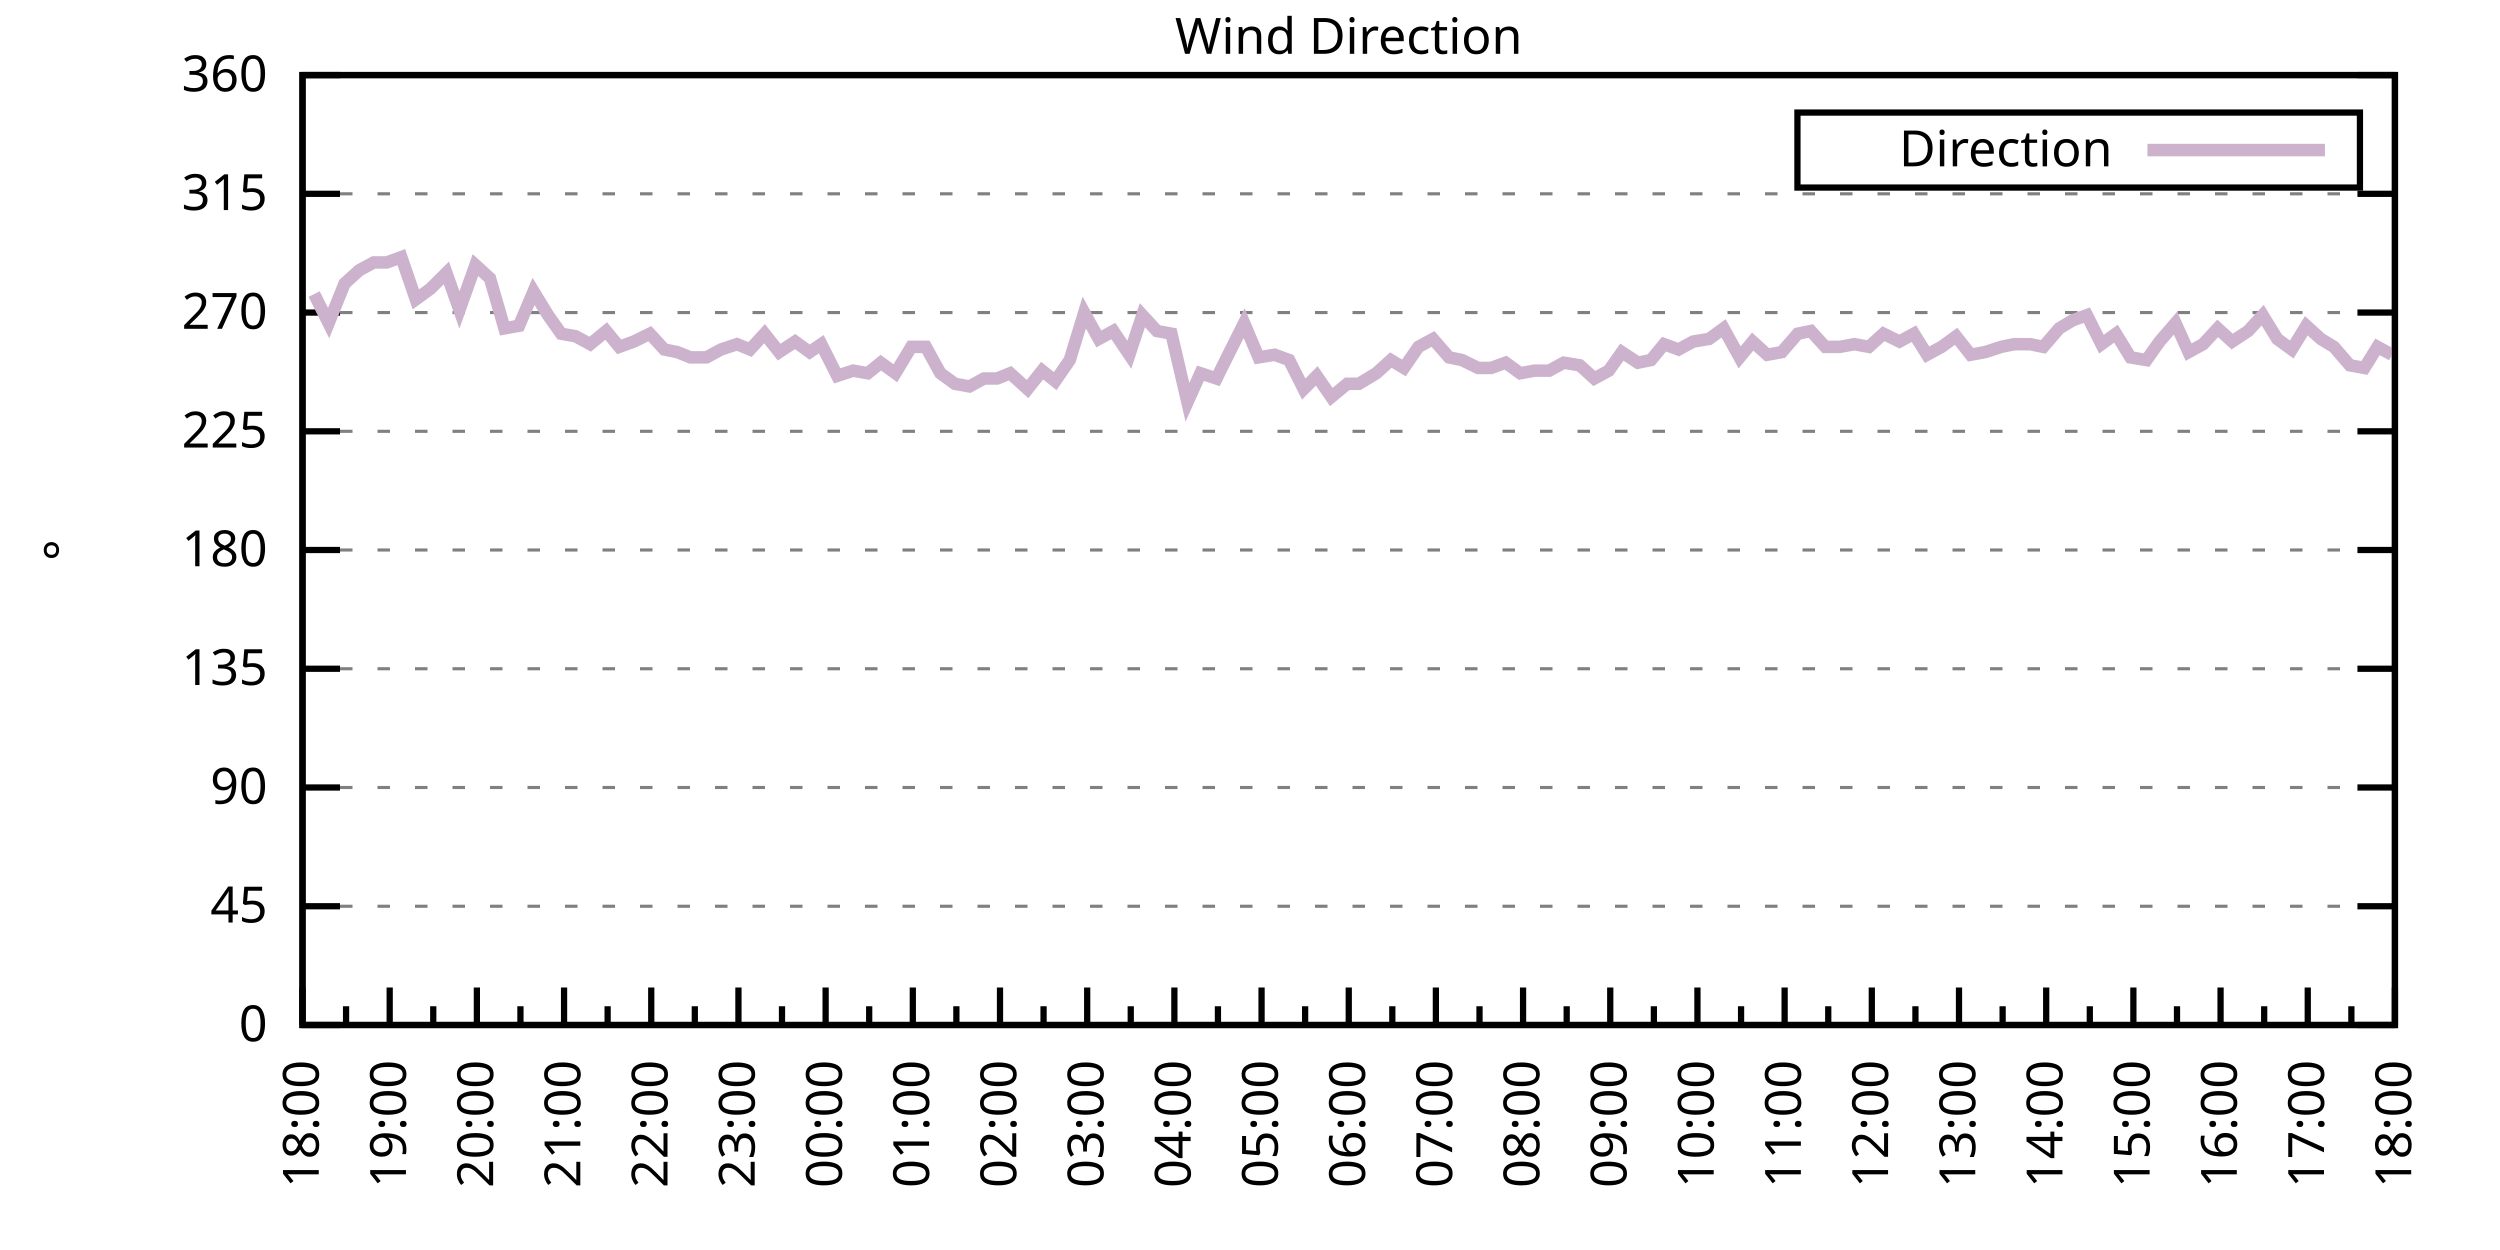
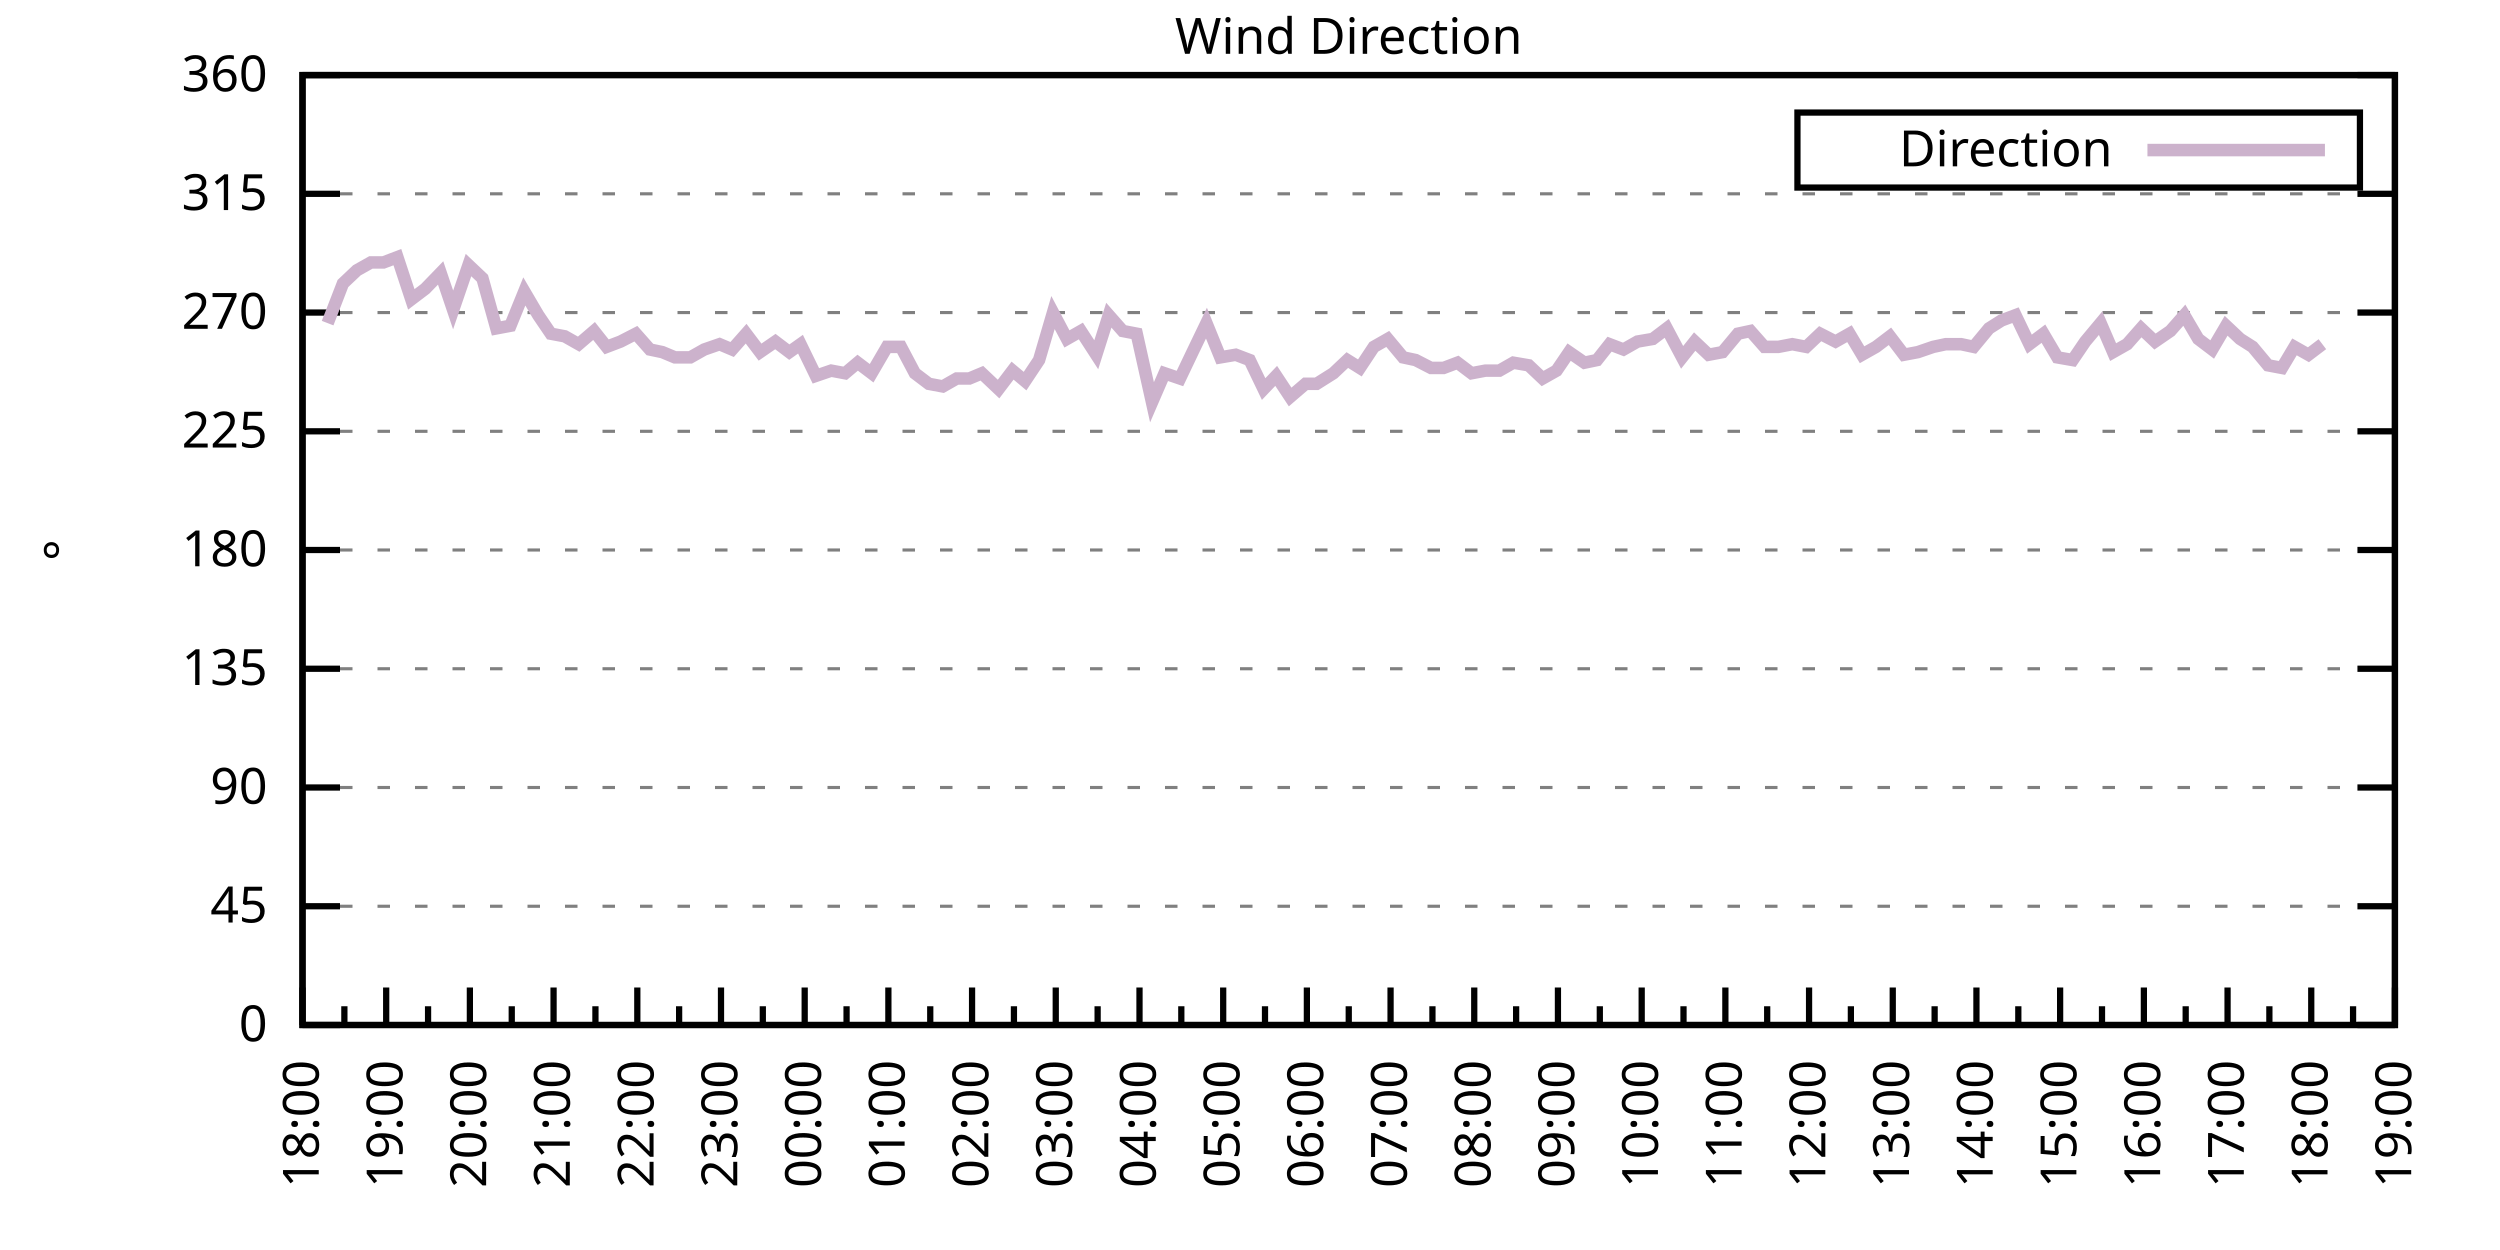
<svg xmlns="http://www.w3.org/2000/svg" xmlns:xlink="http://www.w3.org/1999/xlink" width="400" height="200" viewBox="0 0 400 200">
  <g id="gnuplot_canvas">
    <rect x="0" y="0" width="400" height="200" fill="none" />
    <defs>
      <circle id="gpDot" r="0.5" stroke-width="0.5" stroke="currentColor" />
      <path id="gpPt0" stroke-width="0.333" stroke="currentColor" d="M-1,0 h2 M0,-1 v2" />
      <path id="gpPt1" stroke-width="0.333" stroke="currentColor" d="M-1,-1 L1,1 M1,-1 L-1,1" />
      <path id="gpPt2" stroke-width="0.333" stroke="currentColor" d="M-1,0 L1,0 M0,-1 L0,1 M-1,-1 L1,1 M-1,1 L1,-1" />
      <rect id="gpPt3" stroke-width="0.333" stroke="currentColor" x="-1" y="-1" width="2" height="2" />
      <rect id="gpPt4" stroke-width="0.333" stroke="currentColor" fill="currentColor" x="-1" y="-1" width="2" height="2" />
      <circle id="gpPt5" stroke-width="0.333" stroke="currentColor" cx="0" cy="0" r="1" />
      <use xlink:href="#gpPt5" id="gpPt6" fill="currentColor" stroke="none" />
      <path id="gpPt7" stroke-width="0.333" stroke="currentColor" d="M0,-1.33 L-1.33,0.67 L1.33,0.67 z" />
      <use xlink:href="#gpPt7" id="gpPt8" fill="currentColor" stroke="none" />
      <use xlink:href="#gpPt7" id="gpPt9" stroke="currentColor" transform="rotate(180)" />
      <use xlink:href="#gpPt9" id="gpPt10" fill="currentColor" stroke="none" />
      <use xlink:href="#gpPt3" id="gpPt11" stroke="currentColor" transform="rotate(45)" />
      <use xlink:href="#gpPt11" id="gpPt12" fill="currentColor" stroke="none" />
      <path id="gpPt13" stroke-width="0.333" stroke="currentColor" d="M0,1.330 L1.265,0.411 L0.782,-1.067 L-0.782,-1.076 L-1.265,0.411 z" />
      <use xlink:href="#gpPt13" id="gpPt14" fill="currentColor" stroke="none" />
      <filter id="textbox" filterUnits="objectBoundingBox" x="0" y="0" height="1" width="1">
        <feFlood flood-color="white" flood-opacity="1" result="bgnd" />
        <feComposite in="SourceGraphic" in2="bgnd" operator="atop" />
      </filter>
      <filter id="greybox" filterUnits="objectBoundingBox" x="0" y="0" height="1" width="1">
        <feFlood flood-color="lightgrey" flood-opacity="1" result="grey" />
        <feComposite in="SourceGraphic" in2="grey" operator="atop" />
      </filter>
    </defs>
    <g fill="none" color="white" stroke="currentColor" stroke-width="1.00" stroke-linecap="butt" stroke-linejoin="miter">
</g>
    <g fill="none" color="black" stroke="currentColor" stroke-width="1.00" stroke-linecap="butt" stroke-linejoin="miter">
      <g stroke="none" shape-rendering="crispEdges">
        <polygon fill="rgb(255, 255, 255)" points="48.40,164.00 383.18,164.00 383.18,12.02 48.40,12.02 " />
      </g>
    </g>
    <g fill="none" color="black" stroke="currentColor" stroke-width="1.00" stroke-linecap="butt" stroke-linejoin="miter">
</g>
    <g fill="none" color="black" stroke="black" stroke-width="0.50" stroke-linecap="butt" stroke-linejoin="miter">
</g>
    <g fill="none" color="gray" stroke="currentColor" stroke-width="0.50" stroke-linecap="butt" stroke-linejoin="miter">
      <path stroke="gray" stroke-dasharray="2,4" class="gridline" d="M48.40,164.00 L383.19,164.00  " />
    </g>
    <g fill="none" color="gray" stroke="gray" stroke-width="1.00" stroke-linecap="butt" stroke-linejoin="miter">
</g>
    <g fill="none" color="black" stroke="currentColor" stroke-width="1.00" stroke-linecap="butt" stroke-linejoin="miter">
      <path stroke="black" d="M48.40,164.00 L54.40,164.00 M383.19,164.00 L377.19,164.00  " />
      <g transform="translate(42.80,166.60)" stroke="none" fill="black" font-family="Sans" font-size="8.00" text-anchor="end">
        <text>
          <tspan font-family="Sans"> 0</tspan>
        </text>
      </g>
    </g>
    <g fill="none" color="black" stroke="currentColor" stroke-width="1.00" stroke-linecap="butt" stroke-linejoin="miter">
</g>
    <g fill="none" color="black" stroke="black" stroke-width="0.50" stroke-linecap="butt" stroke-linejoin="miter">
</g>
    <g fill="none" color="gray" stroke="currentColor" stroke-width="0.50" stroke-linecap="butt" stroke-linejoin="miter">
      <path stroke="gray" stroke-dasharray="2,4" class="gridline" d="M48.40,145.00 L383.19,145.00  " />
    </g>
    <g fill="none" color="gray" stroke="gray" stroke-width="1.00" stroke-linecap="butt" stroke-linejoin="miter">
</g>
    <g fill="none" color="black" stroke="currentColor" stroke-width="1.00" stroke-linecap="butt" stroke-linejoin="miter">
      <path stroke="black" d="M48.40,145.00 L54.40,145.00 M383.19,145.00 L377.19,145.00  " />
      <g transform="translate(42.80,147.60)" stroke="none" fill="black" font-family="Sans" font-size="8.00" text-anchor="end">
        <text>
          <tspan font-family="Sans"> 45</tspan>
        </text>
      </g>
    </g>
    <g fill="none" color="black" stroke="currentColor" stroke-width="1.00" stroke-linecap="butt" stroke-linejoin="miter">
</g>
    <g fill="none" color="black" stroke="black" stroke-width="0.50" stroke-linecap="butt" stroke-linejoin="miter">
</g>
    <g fill="none" color="gray" stroke="currentColor" stroke-width="0.50" stroke-linecap="butt" stroke-linejoin="miter">
      <path stroke="gray" stroke-dasharray="2,4" class="gridline" d="M48.40,126.00 L383.19,126.00  " />
    </g>
    <g fill="none" color="gray" stroke="gray" stroke-width="1.00" stroke-linecap="butt" stroke-linejoin="miter">
</g>
    <g fill="none" color="black" stroke="currentColor" stroke-width="1.00" stroke-linecap="butt" stroke-linejoin="miter">
      <path stroke="black" d="M48.40,126.00 L54.40,126.00 M383.19,126.00 L377.19,126.00  " />
      <g transform="translate(42.80,128.60)" stroke="none" fill="black" font-family="Sans" font-size="8.00" text-anchor="end">
        <text>
          <tspan font-family="Sans"> 90</tspan>
        </text>
      </g>
    </g>
    <g fill="none" color="black" stroke="currentColor" stroke-width="1.00" stroke-linecap="butt" stroke-linejoin="miter">
</g>
    <g fill="none" color="black" stroke="black" stroke-width="0.50" stroke-linecap="butt" stroke-linejoin="miter">
</g>
    <g fill="none" color="gray" stroke="currentColor" stroke-width="0.50" stroke-linecap="butt" stroke-linejoin="miter">
      <path stroke="gray" stroke-dasharray="2,4" class="gridline" d="M48.40,107.00 L383.19,107.00  " />
    </g>
    <g fill="none" color="gray" stroke="gray" stroke-width="1.00" stroke-linecap="butt" stroke-linejoin="miter">
</g>
    <g fill="none" color="black" stroke="currentColor" stroke-width="1.00" stroke-linecap="butt" stroke-linejoin="miter">
      <path stroke="black" d="M48.40,107.00 L54.40,107.00 M383.19,107.00 L377.19,107.00  " />
      <g transform="translate(42.80,109.60)" stroke="none" fill="black" font-family="Sans" font-size="8.00" text-anchor="end">
        <text>
          <tspan font-family="Sans"> 135</tspan>
        </text>
      </g>
    </g>
    <g fill="none" color="black" stroke="currentColor" stroke-width="1.00" stroke-linecap="butt" stroke-linejoin="miter">
</g>
    <g fill="none" color="black" stroke="black" stroke-width="0.50" stroke-linecap="butt" stroke-linejoin="miter">
</g>
    <g fill="none" color="gray" stroke="currentColor" stroke-width="0.50" stroke-linecap="butt" stroke-linejoin="miter">
      <path stroke="gray" stroke-dasharray="2,4" class="gridline" d="M48.40,88.00 L383.19,88.00  " />
    </g>
    <g fill="none" color="gray" stroke="gray" stroke-width="1.00" stroke-linecap="butt" stroke-linejoin="miter">
</g>
    <g fill="none" color="black" stroke="currentColor" stroke-width="1.00" stroke-linecap="butt" stroke-linejoin="miter">
      <path stroke="black" d="M48.40,88.00 L54.40,88.00 M383.19,88.00 L377.19,88.00  " />
      <g transform="translate(42.80,90.60)" stroke="none" fill="black" font-family="Sans" font-size="8.00" text-anchor="end">
        <text>
          <tspan font-family="Sans"> 180</tspan>
        </text>
      </g>
    </g>
    <g fill="none" color="black" stroke="currentColor" stroke-width="1.00" stroke-linecap="butt" stroke-linejoin="miter">
</g>
    <g fill="none" color="black" stroke="black" stroke-width="0.50" stroke-linecap="butt" stroke-linejoin="miter">
</g>
    <g fill="none" color="gray" stroke="currentColor" stroke-width="0.50" stroke-linecap="butt" stroke-linejoin="miter">
      <path stroke="gray" stroke-dasharray="2,4" class="gridline" d="M48.40,69.01 L383.19,69.01  " />
    </g>
    <g fill="none" color="gray" stroke="gray" stroke-width="1.00" stroke-linecap="butt" stroke-linejoin="miter">
</g>
    <g fill="none" color="black" stroke="currentColor" stroke-width="1.00" stroke-linecap="butt" stroke-linejoin="miter">
      <path stroke="black" d="M48.40,69.01 L54.40,69.01 M383.19,69.01 L377.19,69.01  " />
      <g transform="translate(42.80,71.61)" stroke="none" fill="black" font-family="Sans" font-size="8.00" text-anchor="end">
        <text>
          <tspan font-family="Sans"> 225</tspan>
        </text>
      </g>
    </g>
    <g fill="none" color="black" stroke="currentColor" stroke-width="1.00" stroke-linecap="butt" stroke-linejoin="miter">
</g>
    <g fill="none" color="black" stroke="black" stroke-width="0.50" stroke-linecap="butt" stroke-linejoin="miter">
</g>
    <g fill="none" color="gray" stroke="currentColor" stroke-width="0.50" stroke-linecap="butt" stroke-linejoin="miter">
      <path stroke="gray" stroke-dasharray="2,4" class="gridline" d="M48.40,50.01 L383.19,50.01  " />
    </g>
    <g fill="none" color="gray" stroke="gray" stroke-width="1.00" stroke-linecap="butt" stroke-linejoin="miter">
</g>
    <g fill="none" color="black" stroke="currentColor" stroke-width="1.00" stroke-linecap="butt" stroke-linejoin="miter">
      <path stroke="black" d="M48.40,50.01 L54.40,50.01 M383.19,50.01 L377.19,50.01  " />
      <g transform="translate(42.80,52.61)" stroke="none" fill="black" font-family="Sans" font-size="8.00" text-anchor="end">
        <text>
          <tspan font-family="Sans"> 270</tspan>
        </text>
      </g>
    </g>
    <g fill="none" color="black" stroke="currentColor" stroke-width="1.00" stroke-linecap="butt" stroke-linejoin="miter">
</g>
    <g fill="none" color="black" stroke="black" stroke-width="0.50" stroke-linecap="butt" stroke-linejoin="miter">
</g>
    <g fill="none" color="gray" stroke="currentColor" stroke-width="0.50" stroke-linecap="butt" stroke-linejoin="miter">
      <path stroke="gray" stroke-dasharray="2,4" class="gridline" d="M48.40,31.01 L383.19,31.01  " />
    </g>
    <g fill="none" color="gray" stroke="gray" stroke-width="1.00" stroke-linecap="butt" stroke-linejoin="miter">
</g>
    <g fill="none" color="black" stroke="currentColor" stroke-width="1.00" stroke-linecap="butt" stroke-linejoin="miter">
      <path stroke="black" d="M48.40,31.01 L54.40,31.01 M383.19,31.01 L377.19,31.01  " />
      <g transform="translate(42.80,33.61)" stroke="none" fill="black" font-family="Sans" font-size="8.00" text-anchor="end">
        <text>
          <tspan font-family="Sans"> 315</tspan>
        </text>
      </g>
    </g>
    <g fill="none" color="black" stroke="currentColor" stroke-width="1.00" stroke-linecap="butt" stroke-linejoin="miter">
</g>
    <g fill="none" color="black" stroke="black" stroke-width="0.50" stroke-linecap="butt" stroke-linejoin="miter">
</g>
    <g fill="none" color="gray" stroke="currentColor" stroke-width="0.50" stroke-linecap="butt" stroke-linejoin="miter">
      <path stroke="gray" stroke-dasharray="2,4" class="gridline" d="M48.40,12.01 L383.19,12.01  " />
    </g>
    <g fill="none" color="gray" stroke="gray" stroke-width="1.00" stroke-linecap="butt" stroke-linejoin="miter">
</g>
    <g fill="none" color="black" stroke="currentColor" stroke-width="1.00" stroke-linecap="butt" stroke-linejoin="miter">
      <path stroke="black" d="M48.40,12.01 L54.40,12.01 M383.19,12.01 L377.19,12.01  " />
      <g transform="translate(42.80,14.61)" stroke="none" fill="black" font-family="Sans" font-size="8.00" text-anchor="end">
        <text>
          <tspan font-family="Sans"> 360</tspan>
        </text>
      </g>
    </g>
    <g fill="none" color="black" stroke="currentColor" stroke-width="1.00" stroke-linecap="butt" stroke-linejoin="miter">
      <path stroke="black" d="M48.40,164.00 L48.40,158.00  " />
      <g transform="translate(51.00,169.60) rotate(270)" stroke="none" fill="black" font-family="Sans" font-size="8.00" text-anchor="end">
        <text>
          <tspan font-family="Sans">18:00</tspan>
        </text>
      </g>
    </g>
    <g fill="none" color="black" stroke="currentColor" stroke-width="1.00" stroke-linecap="butt" stroke-linejoin="miter">
-       <path stroke="black" d="M55.37,164.00 L55.37,161.00 M62.35,164.00 L62.35,158.00  " />
-       <g transform="translate(64.95,169.60) rotate(270)" stroke="none" fill="black" font-family="Sans" font-size="8.00" text-anchor="end">
+       <path stroke="black" d="M55.10,164.00 L55.10,161.00 M61.79,164.00 L61.79,158.00  " />
+       <g transform="translate(64.39,169.60) rotate(270)" stroke="none" fill="black" font-family="Sans" font-size="8.00" text-anchor="end">
        <text>
          <tspan font-family="Sans">19:00</tspan>
        </text>
      </g>
    </g>
    <g fill="none" color="black" stroke="currentColor" stroke-width="1.00" stroke-linecap="butt" stroke-linejoin="miter">
-       <path stroke="black" d="M69.32,164.00 L69.32,161.00 M76.30,164.00 L76.30,158.00  " />
-       <g transform="translate(78.90,169.60) rotate(270)" stroke="none" fill="black" font-family="Sans" font-size="8.00" text-anchor="end">
+       <path stroke="black" d="M68.49,164.00 L68.49,161.00 M75.18,164.00 L75.18,158.00  " />
+       <g transform="translate(77.78,169.60) rotate(270)" stroke="none" fill="black" font-family="Sans" font-size="8.00" text-anchor="end">
        <text>
          <tspan font-family="Sans">20:00</tspan>
        </text>
      </g>
    </g>
    <g fill="none" color="black" stroke="currentColor" stroke-width="1.00" stroke-linecap="butt" stroke-linejoin="miter">
-       <path stroke="black" d="M83.27,164.00 L83.27,161.00 M90.25,164.00 L90.25,158.00  " />
-       <g transform="translate(92.85,169.60) rotate(270)" stroke="none" fill="black" font-family="Sans" font-size="8.00" text-anchor="end">
+       <path stroke="black" d="M81.88,164.00 L81.88,161.00 M88.57,164.00 L88.57,158.00  " />
+       <g transform="translate(91.17,169.60) rotate(270)" stroke="none" fill="black" font-family="Sans" font-size="8.00" text-anchor="end">
        <text>
          <tspan font-family="Sans">21:00</tspan>
        </text>
      </g>
    </g>
    <g fill="none" color="black" stroke="currentColor" stroke-width="1.00" stroke-linecap="butt" stroke-linejoin="miter">
-       <path stroke="black" d="M97.22,164.00 L97.22,161.00 M104.20,164.00 L104.20,158.00  " />
-       <g transform="translate(106.80,169.60) rotate(270)" stroke="none" fill="black" font-family="Sans" font-size="8.00" text-anchor="end">
+       <path stroke="black" d="M95.27,164.00 L95.27,161.00 M101.97,164.00 L101.97,158.00  " />
+       <g transform="translate(104.57,169.60) rotate(270)" stroke="none" fill="black" font-family="Sans" font-size="8.00" text-anchor="end">
        <text>
          <tspan font-family="Sans">22:00</tspan>
        </text>
      </g>
    </g>
    <g fill="none" color="black" stroke="currentColor" stroke-width="1.00" stroke-linecap="butt" stroke-linejoin="miter">
-       <path stroke="black" d="M111.17,164.00 L111.17,161.00 M118.15,164.00 L118.15,158.00  " />
-       <g transform="translate(120.75,169.60) rotate(270)" stroke="none" fill="black" font-family="Sans" font-size="8.00" text-anchor="end">
+       <path stroke="black" d="M108.66,164.00 L108.66,161.00 M115.36,164.00 L115.36,158.00  " />
+       <g transform="translate(117.96,169.60) rotate(270)" stroke="none" fill="black" font-family="Sans" font-size="8.00" text-anchor="end">
        <text>
          <tspan font-family="Sans">23:00</tspan>
        </text>
      </g>
    </g>
    <g fill="none" color="black" stroke="currentColor" stroke-width="1.00" stroke-linecap="butt" stroke-linejoin="miter">
-       <path stroke="black" d="M125.12,164.00 L125.12,161.00 M132.10,164.00 L132.10,158.00  " />
-       <g transform="translate(134.70,169.60) rotate(270)" stroke="none" fill="black" font-family="Sans" font-size="8.00" text-anchor="end">
+       <path stroke="black" d="M122.05,164.00 L122.05,161.00 M128.75,164.00 L128.75,158.00  " />
+       <g transform="translate(131.35,169.60) rotate(270)" stroke="none" fill="black" font-family="Sans" font-size="8.00" text-anchor="end">
        <text>
          <tspan font-family="Sans">00:00</tspan>
        </text>
      </g>
    </g>
    <g fill="none" color="black" stroke="currentColor" stroke-width="1.00" stroke-linecap="butt" stroke-linejoin="miter">
-       <path stroke="black" d="M139.07,164.00 L139.07,161.00 M146.05,164.00 L146.05,158.00  " />
-       <g transform="translate(148.65,169.60) rotate(270)" stroke="none" fill="black" font-family="Sans" font-size="8.00" text-anchor="end">
+       <path stroke="black" d="M135.45,164.00 L135.45,161.00 M142.14,164.00 L142.14,158.00  " />
+       <g transform="translate(144.74,169.60) rotate(270)" stroke="none" fill="black" font-family="Sans" font-size="8.00" text-anchor="end">
        <text>
          <tspan font-family="Sans">01:00</tspan>
        </text>
      </g>
    </g>
    <g fill="none" color="black" stroke="currentColor" stroke-width="1.00" stroke-linecap="butt" stroke-linejoin="miter">
-       <path stroke="black" d="M153.02,164.00 L153.02,161.00 M160.00,164.00 L160.00,158.00  " />
-       <g transform="translate(162.60,169.60) rotate(270)" stroke="none" fill="black" font-family="Sans" font-size="8.00" text-anchor="end">
+       <path stroke="black" d="M148.84,164.00 L148.84,161.00 M155.53,164.00 L155.53,158.00  " />
+       <g transform="translate(158.13,169.60) rotate(270)" stroke="none" fill="black" font-family="Sans" font-size="8.00" text-anchor="end">
        <text>
          <tspan font-family="Sans">02:00</tspan>
        </text>
      </g>
    </g>
    <g fill="none" color="black" stroke="currentColor" stroke-width="1.00" stroke-linecap="butt" stroke-linejoin="miter">
-       <path stroke="black" d="M166.97,164.00 L166.97,161.00 M173.95,164.00 L173.95,158.00  " />
-       <g transform="translate(176.55,169.60) rotate(270)" stroke="none" fill="black" font-family="Sans" font-size="8.00" text-anchor="end">
+       <path stroke="black" d="M162.23,164.00 L162.23,161.00 M168.92,164.00 L168.92,158.00  " />
+       <g transform="translate(171.52,169.60) rotate(270)" stroke="none" fill="black" font-family="Sans" font-size="8.00" text-anchor="end">
        <text>
          <tspan font-family="Sans">03:00</tspan>
        </text>
      </g>
    </g>
    <g fill="none" color="black" stroke="currentColor" stroke-width="1.00" stroke-linecap="butt" stroke-linejoin="miter">
-       <path stroke="black" d="M180.92,164.00 L180.92,161.00 M187.90,164.00 L187.90,158.00  " />
-       <g transform="translate(190.50,169.60) rotate(270)" stroke="none" fill="black" font-family="Sans" font-size="8.00" text-anchor="end">
+       <path stroke="black" d="M175.62,164.00 L175.62,161.00 M182.32,164.00 L182.32,158.00  " />
+       <g transform="translate(184.92,169.60) rotate(270)" stroke="none" fill="black" font-family="Sans" font-size="8.00" text-anchor="end">
        <text>
          <tspan font-family="Sans">04:00</tspan>
        </text>
      </g>
    </g>
    <g fill="none" color="black" stroke="currentColor" stroke-width="1.00" stroke-linecap="butt" stroke-linejoin="miter">
-       <path stroke="black" d="M194.87,164.00 L194.87,161.00 M201.85,164.00 L201.85,158.00  " />
-       <g transform="translate(204.45,169.60) rotate(270)" stroke="none" fill="black" font-family="Sans" font-size="8.00" text-anchor="end">
+       <path stroke="black" d="M189.01,164.00 L189.01,161.00 M195.71,164.00 L195.71,158.00  " />
+       <g transform="translate(198.31,169.60) rotate(270)" stroke="none" fill="black" font-family="Sans" font-size="8.00" text-anchor="end">
        <text>
          <tspan font-family="Sans">05:00</tspan>
        </text>
      </g>
    </g>
    <g fill="none" color="black" stroke="currentColor" stroke-width="1.00" stroke-linecap="butt" stroke-linejoin="miter">
-       <path stroke="black" d="M208.82,164.00 L208.82,161.00 M215.80,164.00 L215.80,158.00  " />
-       <g transform="translate(218.40,169.60) rotate(270)" stroke="none" fill="black" font-family="Sans" font-size="8.00" text-anchor="end">
+       <path stroke="black" d="M202.40,164.00 L202.40,161.00 M209.10,164.00 L209.10,158.00  " />
+       <g transform="translate(211.70,169.60) rotate(270)" stroke="none" fill="black" font-family="Sans" font-size="8.00" text-anchor="end">
        <text>
          <tspan font-family="Sans">06:00</tspan>
        </text>
      </g>
    </g>
    <g fill="none" color="black" stroke="currentColor" stroke-width="1.00" stroke-linecap="butt" stroke-linejoin="miter">
-       <path stroke="black" d="M222.77,164.00 L222.77,161.00 M229.74,164.00 L229.74,158.00  " />
-       <g transform="translate(232.34,169.60) rotate(270)" stroke="none" fill="black" font-family="Sans" font-size="8.00" text-anchor="end">
+       <path stroke="black" d="M215.80,164.00 L215.80,161.00 M222.49,164.00 L222.49,158.00  " />
+       <g transform="translate(225.09,169.60) rotate(270)" stroke="none" fill="black" font-family="Sans" font-size="8.00" text-anchor="end">
        <text>
          <tspan font-family="Sans">07:00</tspan>
        </text>
      </g>
    </g>
    <g fill="none" color="black" stroke="currentColor" stroke-width="1.00" stroke-linecap="butt" stroke-linejoin="miter">
-       <path stroke="black" d="M236.72,164.00 L236.72,161.00 M243.69,164.00 L243.69,158.00  " />
-       <g transform="translate(246.29,169.60) rotate(270)" stroke="none" fill="black" font-family="Sans" font-size="8.00" text-anchor="end">
+       <path stroke="black" d="M229.19,164.00 L229.19,161.00 M235.88,164.00 L235.88,158.00  " />
+       <g transform="translate(238.48,169.60) rotate(270)" stroke="none" fill="black" font-family="Sans" font-size="8.00" text-anchor="end">
        <text>
          <tspan font-family="Sans">08:00</tspan>
        </text>
      </g>
    </g>
    <g fill="none" color="black" stroke="currentColor" stroke-width="1.00" stroke-linecap="butt" stroke-linejoin="miter">
-       <path stroke="black" d="M250.67,164.00 L250.67,161.00 M257.64,164.00 L257.64,158.00  " />
-       <g transform="translate(260.24,169.60) rotate(270)" stroke="none" fill="black" font-family="Sans" font-size="8.00" text-anchor="end">
+       <path stroke="black" d="M242.58,164.00 L242.58,161.00 M249.27,164.00 L249.27,158.00  " />
+       <g transform="translate(251.87,169.60) rotate(270)" stroke="none" fill="black" font-family="Sans" font-size="8.00" text-anchor="end">
        <text>
          <tspan font-family="Sans">09:00</tspan>
        </text>
      </g>
    </g>
    <g fill="none" color="black" stroke="currentColor" stroke-width="1.00" stroke-linecap="butt" stroke-linejoin="miter">
-       <path stroke="black" d="M264.62,164.00 L264.62,161.00 M271.59,164.00 L271.59,158.00  " />
-       <g transform="translate(274.19,169.60) rotate(270)" stroke="none" fill="black" font-family="Sans" font-size="8.00" text-anchor="end">
+       <path stroke="black" d="M255.97,164.00 L255.97,161.00 M262.67,164.00 L262.67,158.00  " />
+       <g transform="translate(265.27,169.60) rotate(270)" stroke="none" fill="black" font-family="Sans" font-size="8.00" text-anchor="end">
        <text>
          <tspan font-family="Sans">10:00</tspan>
        </text>
      </g>
    </g>
    <g fill="none" color="black" stroke="currentColor" stroke-width="1.00" stroke-linecap="butt" stroke-linejoin="miter">
-       <path stroke="black" d="M278.57,164.00 L278.57,161.00 M285.54,164.00 L285.54,158.00  " />
-       <g transform="translate(288.14,169.60) rotate(270)" stroke="none" fill="black" font-family="Sans" font-size="8.00" text-anchor="end">
+       <path stroke="black" d="M269.36,164.00 L269.36,161.00 M276.06,164.00 L276.06,158.00  " />
+       <g transform="translate(278.66,169.60) rotate(270)" stroke="none" fill="black" font-family="Sans" font-size="8.00" text-anchor="end">
        <text>
          <tspan font-family="Sans">11:00</tspan>
        </text>
      </g>
    </g>
    <g fill="none" color="black" stroke="currentColor" stroke-width="1.00" stroke-linecap="butt" stroke-linejoin="miter">
-       <path stroke="black" d="M292.52,164.00 L292.52,161.00 M299.49,164.00 L299.49,158.00  " />
-       <g transform="translate(302.09,169.60) rotate(270)" stroke="none" fill="black" font-family="Sans" font-size="8.00" text-anchor="end">
+       <path stroke="black" d="M282.75,164.00 L282.75,161.00 M289.45,164.00 L289.45,158.00  " />
+       <g transform="translate(292.05,169.60) rotate(270)" stroke="none" fill="black" font-family="Sans" font-size="8.00" text-anchor="end">
        <text>
          <tspan font-family="Sans">12:00</tspan>
        </text>
      </g>
    </g>
    <g fill="none" color="black" stroke="currentColor" stroke-width="1.00" stroke-linecap="butt" stroke-linejoin="miter">
-       <path stroke="black" d="M306.47,164.00 L306.47,161.00 M313.44,164.00 L313.44,158.00  " />
-       <g transform="translate(316.04,169.60) rotate(270)" stroke="none" fill="black" font-family="Sans" font-size="8.00" text-anchor="end">
+       <path stroke="black" d="M296.14,164.00 L296.14,161.00 M302.84,164.00 L302.84,158.00  " />
+       <g transform="translate(305.44,169.60) rotate(270)" stroke="none" fill="black" font-family="Sans" font-size="8.00" text-anchor="end">
        <text>
          <tspan font-family="Sans">13:00</tspan>
        </text>
      </g>
    </g>
    <g fill="none" color="black" stroke="currentColor" stroke-width="1.00" stroke-linecap="butt" stroke-linejoin="miter">
-       <path stroke="black" d="M320.42,164.00 L320.42,161.00 M327.39,164.00 L327.39,158.00  " />
-       <g transform="translate(329.99,169.60) rotate(270)" stroke="none" fill="black" font-family="Sans" font-size="8.00" text-anchor="end">
+       <path stroke="black" d="M309.54,164.00 L309.54,161.00 M316.23,164.00 L316.23,158.00  " />
+       <g transform="translate(318.83,169.60) rotate(270)" stroke="none" fill="black" font-family="Sans" font-size="8.00" text-anchor="end">
        <text>
          <tspan font-family="Sans">14:00</tspan>
        </text>
      </g>
    </g>
    <g fill="none" color="black" stroke="currentColor" stroke-width="1.00" stroke-linecap="butt" stroke-linejoin="miter">
-       <path stroke="black" d="M334.37,164.00 L334.37,161.00 M341.34,164.00 L341.34,158.00  " />
-       <g transform="translate(343.94,169.60) rotate(270)" stroke="none" fill="black" font-family="Sans" font-size="8.00" text-anchor="end">
+       <path stroke="black" d="M322.93,164.00 L322.93,161.00 M329.62,164.00 L329.62,158.00  " />
+       <g transform="translate(332.22,169.60) rotate(270)" stroke="none" fill="black" font-family="Sans" font-size="8.00" text-anchor="end">
        <text>
          <tspan font-family="Sans">15:00</tspan>
        </text>
      </g>
    </g>
    <g fill="none" color="black" stroke="currentColor" stroke-width="1.00" stroke-linecap="butt" stroke-linejoin="miter">
-       <path stroke="black" d="M348.32,164.00 L348.32,161.00 M355.29,164.00 L355.29,158.00  " />
-       <g transform="translate(357.89,169.60) rotate(270)" stroke="none" fill="black" font-family="Sans" font-size="8.00" text-anchor="end">
+       <path stroke="black" d="M336.32,164.00 L336.32,161.00 M343.02,164.00 L343.02,158.00  " />
+       <g transform="translate(345.62,169.60) rotate(270)" stroke="none" fill="black" font-family="Sans" font-size="8.00" text-anchor="end">
        <text>
          <tspan font-family="Sans">16:00</tspan>
        </text>
      </g>
    </g>
    <g fill="none" color="black" stroke="currentColor" stroke-width="1.00" stroke-linecap="butt" stroke-linejoin="miter">
-       <path stroke="black" d="M362.27,164.00 L362.27,161.00 M369.24,164.00 L369.24,158.00  " />
-       <g transform="translate(371.84,169.60) rotate(270)" stroke="none" fill="black" font-family="Sans" font-size="8.00" text-anchor="end">
+       <path stroke="black" d="M349.71,164.00 L349.71,161.00 M356.41,164.00 L356.41,158.00  " />
+       <g transform="translate(359.01,169.60) rotate(270)" stroke="none" fill="black" font-family="Sans" font-size="8.00" text-anchor="end">
        <text>
          <tspan font-family="Sans">17:00</tspan>
        </text>
      </g>
    </g>
    <g fill="none" color="black" stroke="currentColor" stroke-width="1.00" stroke-linecap="butt" stroke-linejoin="miter">
-       <path stroke="black" d="M376.22,164.00 L376.22,161.00 M383.19,164.00 L383.19,158.00  " />
+       <path stroke="black" d="M363.10,164.00 L363.10,161.00 M369.80,164.00 L369.80,158.00  " />
+       <g transform="translate(372.40,169.60) rotate(270)" stroke="none" fill="black" font-family="Sans" font-size="8.00" text-anchor="end">
+         <text>
+           <tspan font-family="Sans">18:00</tspan>
+         </text>
+       </g>
+     </g>
+     <g fill="none" color="black" stroke="currentColor" stroke-width="1.00" stroke-linecap="butt" stroke-linejoin="miter">
+       <path stroke="black" d="M376.49,164.00 L376.49,161.00 M383.19,164.00 L383.19,158.00  " />
      <g transform="translate(385.79,169.60) rotate(270)" stroke="none" fill="black" font-family="Sans" font-size="8.00" text-anchor="end">
        <text>
-           <tspan font-family="Sans">18:00</tspan>
+           <tspan font-family="Sans">19:00</tspan>
        </text>
      </g>
    </g>
    <g fill="none" color="black" stroke="currentColor" stroke-width="1.00" stroke-linecap="butt" stroke-linejoin="miter">
</g>
    <g fill="none" color="black" stroke="currentColor" stroke-width="1.00" stroke-linecap="butt" stroke-linejoin="miter">
      <path stroke="black" d="M48.40,12.01 L48.40,164.00 L383.19,164.00 L383.19,12.01 L48.40,12.01 Z  " />
    </g>
    <g fill="none" color="black" stroke="currentColor" stroke-width="1.00" stroke-linecap="butt" stroke-linejoin="miter">
      <g transform="translate(12.80,88.01) rotate(270)" stroke="none" fill="black" font-family="Sans" font-size="8.00" text-anchor="middle">
        <text>
          <tspan font-family="Sans">°</tspan>
        </text>
      </g>
    </g>
    <g fill="none" color="black" stroke="currentColor" stroke-width="1.00" stroke-linecap="butt" stroke-linejoin="miter">
</g>
    <g fill="none" color="black" stroke="currentColor" stroke-width="1.00" stroke-linecap="butt" stroke-linejoin="miter">
      <path stroke="black" d="M287.59,30.01 L287.59,18.01 L377.59,18.01 L377.59,30.01 L287.59,30.01 Z  " />
    </g>
    <g id="Wind_direction_plot_1">
      <g fill="none" color="white" stroke="black" stroke-width="2.00" stroke-linecap="butt" stroke-linejoin="miter">
</g>
      <g fill="none" color="black" stroke="currentColor" stroke-width="2.00" stroke-linecap="butt" stroke-linejoin="miter">
        <g transform="translate(337.99,26.61)" stroke="none" fill="black" font-family="Sans" font-size="8.00" text-anchor="end">
          <text>
            <tspan font-family="Sans">Direction</tspan>
          </text>
        </g>
      </g>
      <g fill="none" color="black" stroke="currentColor" stroke-width="2.00" stroke-linecap="butt" stroke-linejoin="miter">
-         <path stroke="rgb(204, 178, 204)" d="M343.59,24.01 L371.99,24.01 M50.26,47.05 L52.58,51.70 L55.14,45.36 L57.47,43.25 L59.79,41.99 L61.88,41.99   L64.21,41.14 L66.53,47.90 L68.86,46.21 L71.42,43.67 L73.51,49.59 L76.07,42.41 L78.39,44.52 L80.72,52.54   L83.04,52.12 L85.37,46.63 L87.69,50.43 L89.78,53.39 L92.11,53.81 L94.43,55.07 L96.99,52.96 L99.08,55.50   L101.41,54.65 L103.97,53.39 L106.29,55.92 L108.38,56.34 L110.48,57.18 L113.03,57.18 L115.36,55.92 L117.92,55.07   L120.01,55.92 L122.33,53.39 L124.66,56.34 L127.22,54.65 L129.54,56.34 L131.40,55.07 L133.96,60.14 L136.51,59.30   L138.84,59.72 L140.93,58.03 L143.26,59.72 L145.81,55.50 L148.14,55.50 L150.46,59.72 L152.79,61.41 L155.11,61.83   L157.44,60.56 L159.53,60.56 L161.62,59.72 L164.41,62.25 L166.74,59.30 L168.83,60.98 L171.16,57.61 L173.48,50.01   L175.81,54.23 L178.13,52.96 L180.69,56.76 L182.78,50.43 L185.11,52.96 L187.43,53.39 L189.99,64.36 L192.08,59.72   L194.64,60.56 L196.73,56.34 L199.06,51.70 L201.38,57.18 L203.94,56.76 L206.26,57.61 L208.59,62.25 L210.68,60.14   L213.01,63.52 L215.56,61.41 L217.42,61.41 L220.21,59.72 L222.54,57.61 L224.63,58.87 L226.95,55.50 L229.28,54.23   L231.84,57.18 L233.93,57.61 L236.49,58.87 L238.58,58.87 L240.90,58.03 L243.23,59.72 L245.55,59.30 L247.88,59.30   L250.20,58.03 L252.76,58.45 L255.09,60.56 L257.41,59.30 L259.50,56.34 L262.06,58.03 L264.15,57.61 L266.25,55.07   L268.57,55.92 L270.90,54.65 L273.45,54.23 L275.78,52.54 L278.34,57.18 L280.43,54.65 L282.75,56.76 L285.08,56.34   L287.64,53.39 L289.73,52.96 L292.05,55.50 L294.38,55.50 L296.70,55.07 L299.03,55.50 L301.35,53.39 L303.91,54.65   L306.23,53.39 L308.33,56.76 L310.65,55.50 L312.98,53.81 L315.30,56.76 L317.63,56.34 L320.18,55.50 L322.28,55.07   L324.83,55.07 L326.93,55.50 L329.48,52.54 L331.58,51.27 L333.90,50.43 L336.23,55.07 L338.55,53.39 L340.88,57.18   L343.43,57.61 L345.53,54.65 L348.08,51.70 L350.18,56.34 L352.50,55.07 L354.83,52.54 L357.15,54.65 L359.71,52.96   L362.03,50.43 L364.36,54.23 L366.68,55.92 L369.01,52.12 L371.33,54.23 L373.43,55.50 L375.98,58.45 L378.31,58.87   L380.40,55.50 L382.73,56.76  " />
+         <path stroke="rgb(204, 178, 204)" d="M343.59,24.01 L371.99,24.01 M52.42,51.70 L54.87,45.36 L57.10,43.25 L59.34,41.99 L61.35,41.99 L63.58,41.14   L65.81,47.90 L68.04,46.21 L70.50,43.67 L72.50,49.59 L74.96,42.41 L77.19,44.52 L79.42,52.54 L81.66,52.12   L83.89,46.63 L86.12,50.43 L88.13,53.39 L90.36,53.81 L92.59,55.07 L95.05,52.96 L97.06,55.50 L99.29,54.65   L101.74,53.39 L103.98,55.92 L105.98,56.34 L107.99,57.18 L110.45,57.18 L112.68,55.92 L115.13,55.07 L117.14,55.92   L119.38,53.39 L121.61,56.34 L124.06,54.65 L126.29,56.34 L128.08,55.07 L130.54,60.14 L132.99,59.30 L135.22,59.72   L137.23,58.03 L139.46,59.72 L141.92,55.50 L144.15,55.50 L146.38,59.72 L148.61,61.41 L150.85,61.83 L153.08,60.56   L155.09,60.56 L157.10,59.72 L159.77,62.25 L162.01,59.30 L164.01,60.98 L166.25,57.61 L168.48,50.01 L170.71,54.23   L172.94,52.96 L175.40,56.76 L177.41,50.43 L179.64,52.96 L181.87,53.39 L184.32,64.36 L186.33,59.72 L188.79,60.56   L190.80,56.34 L193.03,51.70 L195.26,57.18 L197.72,56.76 L199.95,57.61 L202.18,62.25 L204.19,60.14 L206.42,63.52   L208.88,61.41 L210.66,61.41 L213.34,59.72 L215.57,57.61 L217.58,58.87 L219.81,55.50 L222.04,54.23 L224.50,57.18   L226.51,57.61 L228.96,58.87 L230.97,58.87 L233.20,58.03 L235.44,59.72 L237.67,59.30 L239.90,59.30 L242.13,58.03   L244.59,58.45 L246.82,60.56 L249.05,59.30 L251.06,56.34 L253.51,58.03 L255.52,57.61 L257.53,55.07 L259.76,55.92   L262.00,54.65 L264.45,54.23 L266.68,52.54 L269.14,57.18 L271.15,54.65 L273.38,56.76 L275.61,56.34 L278.07,53.39   L280.07,52.96 L282.31,55.50 L284.54,55.50 L286.77,55.07 L289.00,55.50 L291.23,53.39 L293.69,54.65 L295.92,53.39   L297.93,56.76 L300.16,55.50 L302.39,53.81 L304.63,56.76 L306.86,56.34 L309.31,55.50 L311.32,55.07 L313.78,55.07   L315.79,55.50 L318.24,52.54 L320.25,51.27 L322.48,50.43 L324.71,55.07 L326.95,53.39 L329.18,57.18 L331.63,57.61   L333.64,54.65 L336.10,51.70 L338.10,56.34 L340.34,55.07 L342.57,52.54 L344.80,54.65 L347.26,52.96 L349.49,50.43   L351.72,54.23 L353.95,55.92 L356.18,52.12 L358.42,54.23 L360.42,55.50 L362.88,58.45 L365.11,58.87 L367.12,55.50   L369.35,56.76 L371.58,55.07  " />
      </g>
    </g>
    <g fill="none" color="black" stroke="currentColor" stroke-width="2.00" stroke-linecap="butt" stroke-linejoin="miter">
</g>
    <g fill="none" color="black" stroke="black" stroke-width="1.00" stroke-linecap="butt" stroke-linejoin="miter">
</g>
    <g fill="none" color="black" stroke="currentColor" stroke-width="1.00" stroke-linecap="butt" stroke-linejoin="miter">
      <path stroke="black" d="M48.40,12.01 L48.40,164.00 L383.19,164.00 L383.19,12.01 L48.40,12.01 Z  " />
    </g>
    <g fill="none" color="black" stroke="currentColor" stroke-width="1.00" stroke-linecap="butt" stroke-linejoin="miter">
      <g transform="translate(215.79,8.61)" stroke="none" fill="black" font-family="Sans" font-size="8.00" text-anchor="middle">
        <text>
          <tspan font-family="Sans">Wind Direction</tspan>
        </text>
      </g>
    </g>
    <g fill="none" color="black" stroke="currentColor" stroke-width="1.00" stroke-linecap="butt" stroke-linejoin="miter">
</g>
  </g>
</svg>
